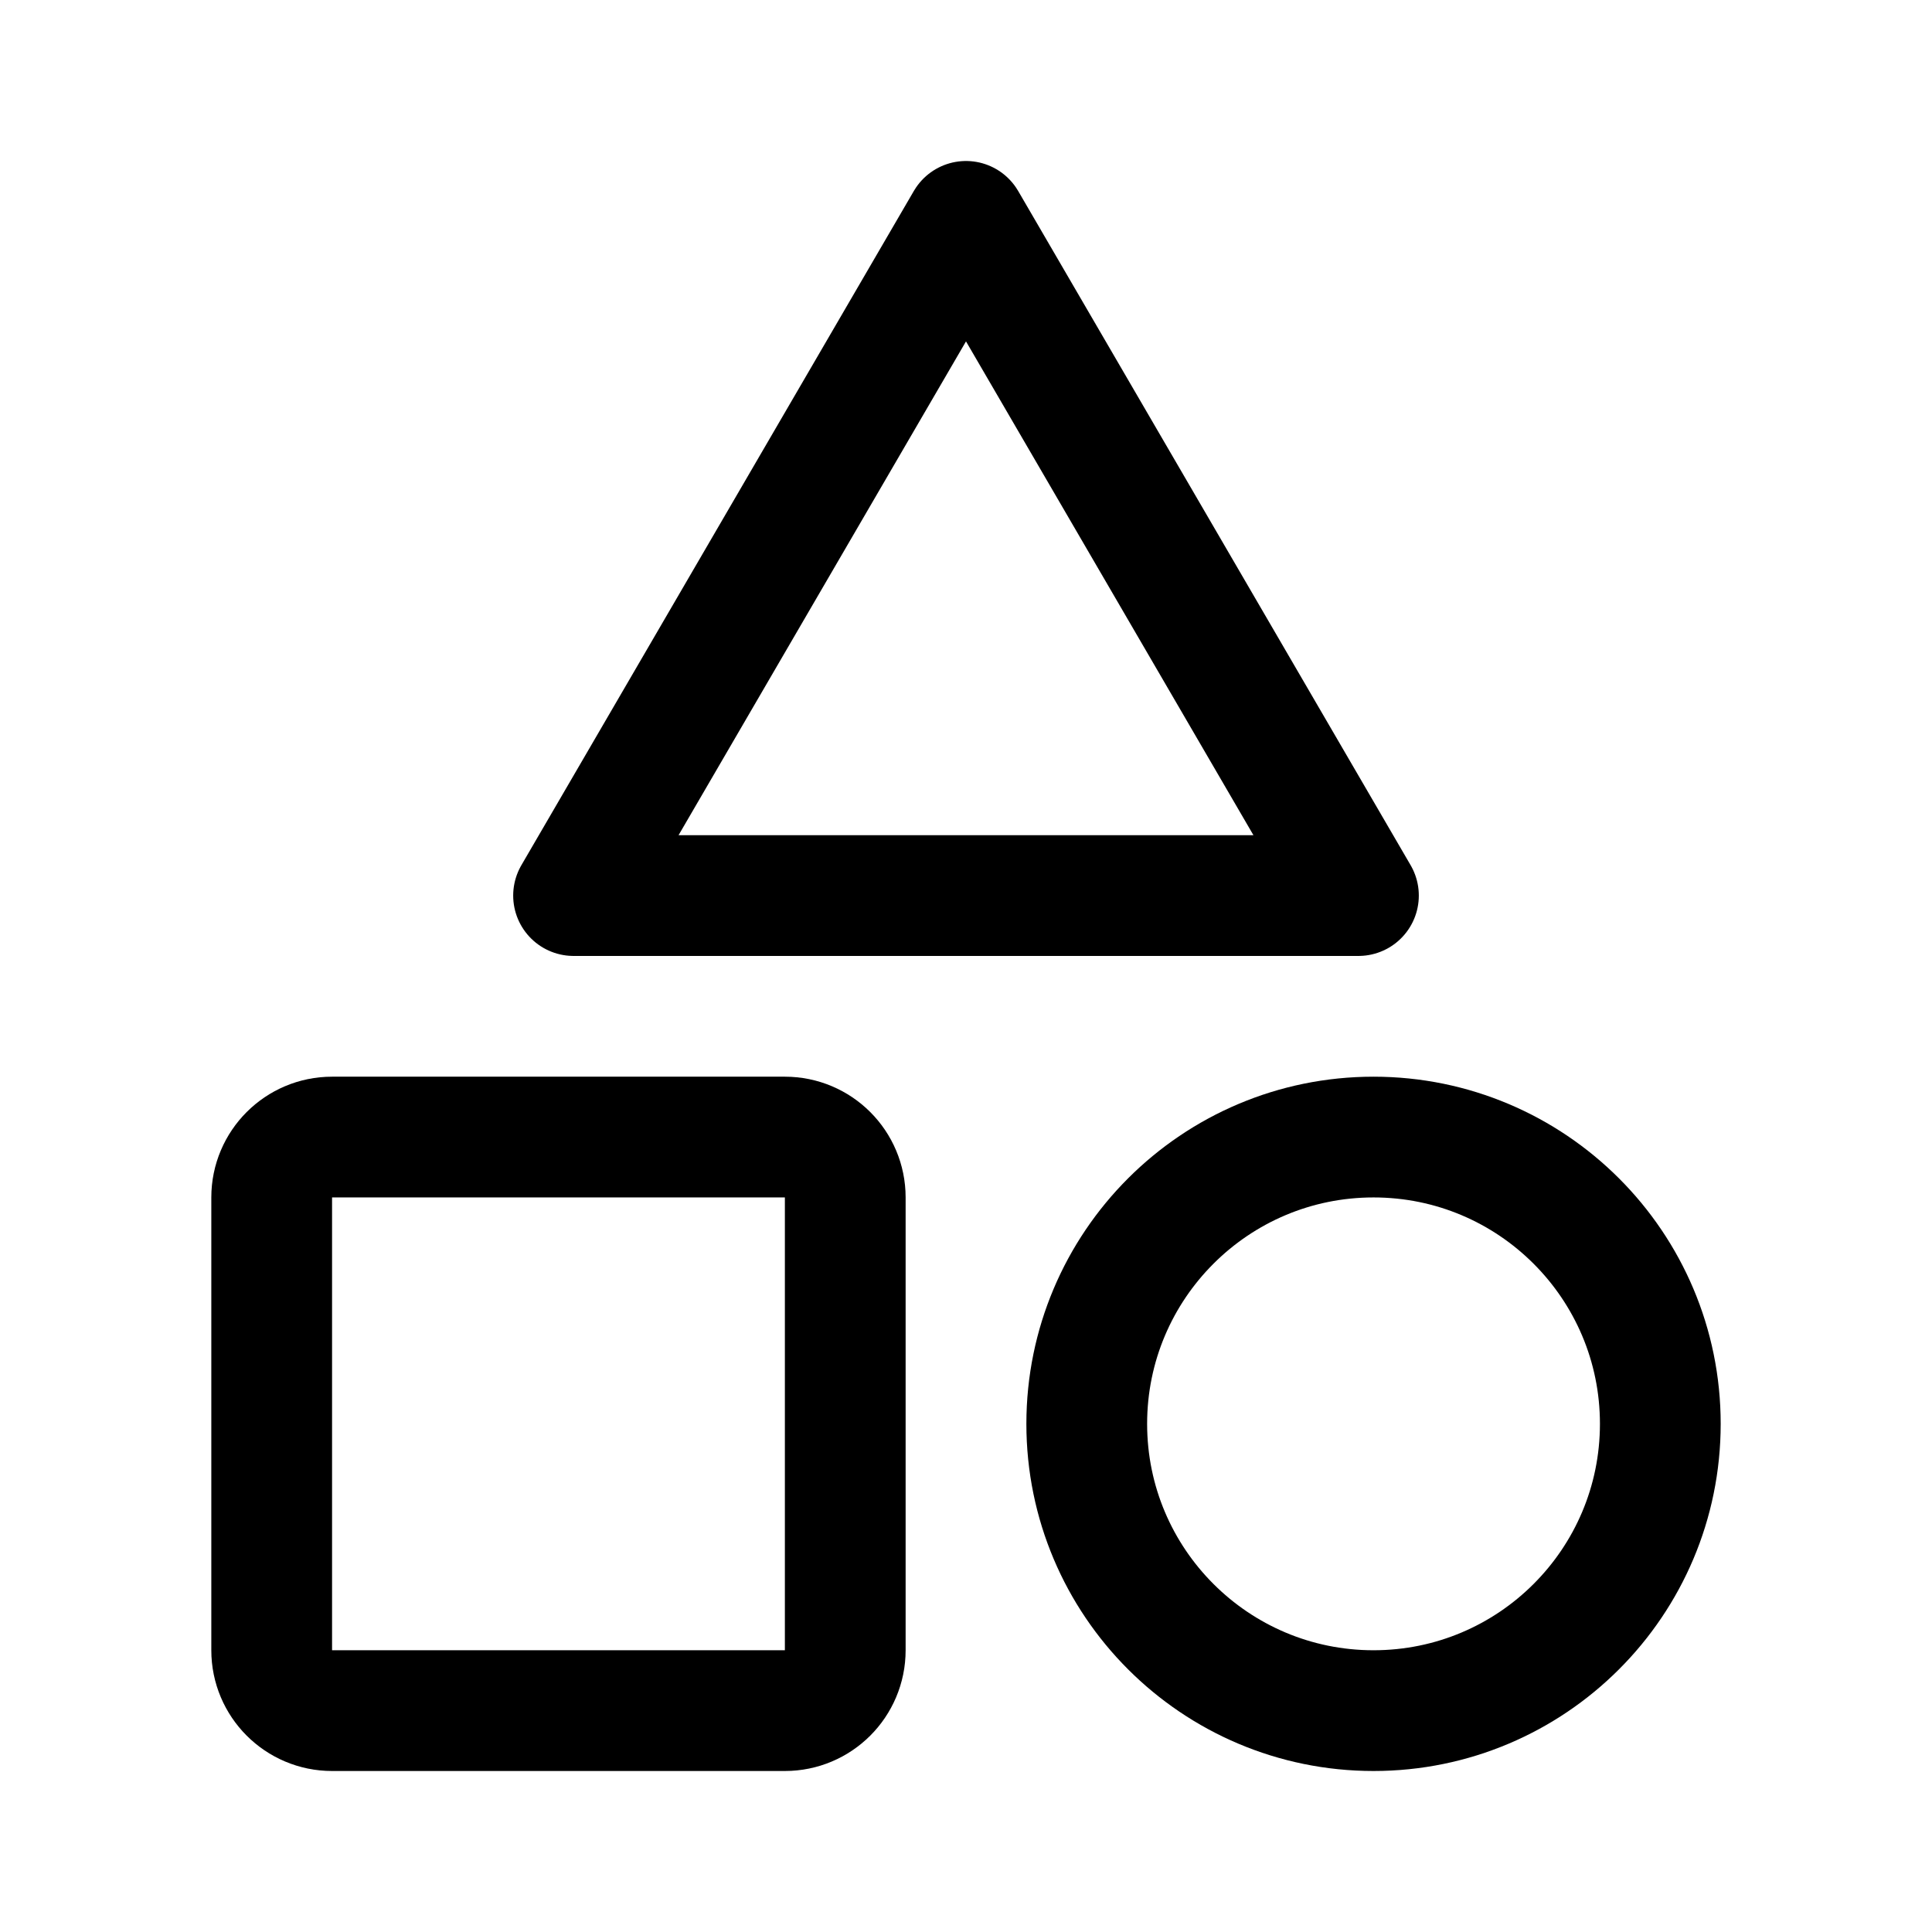
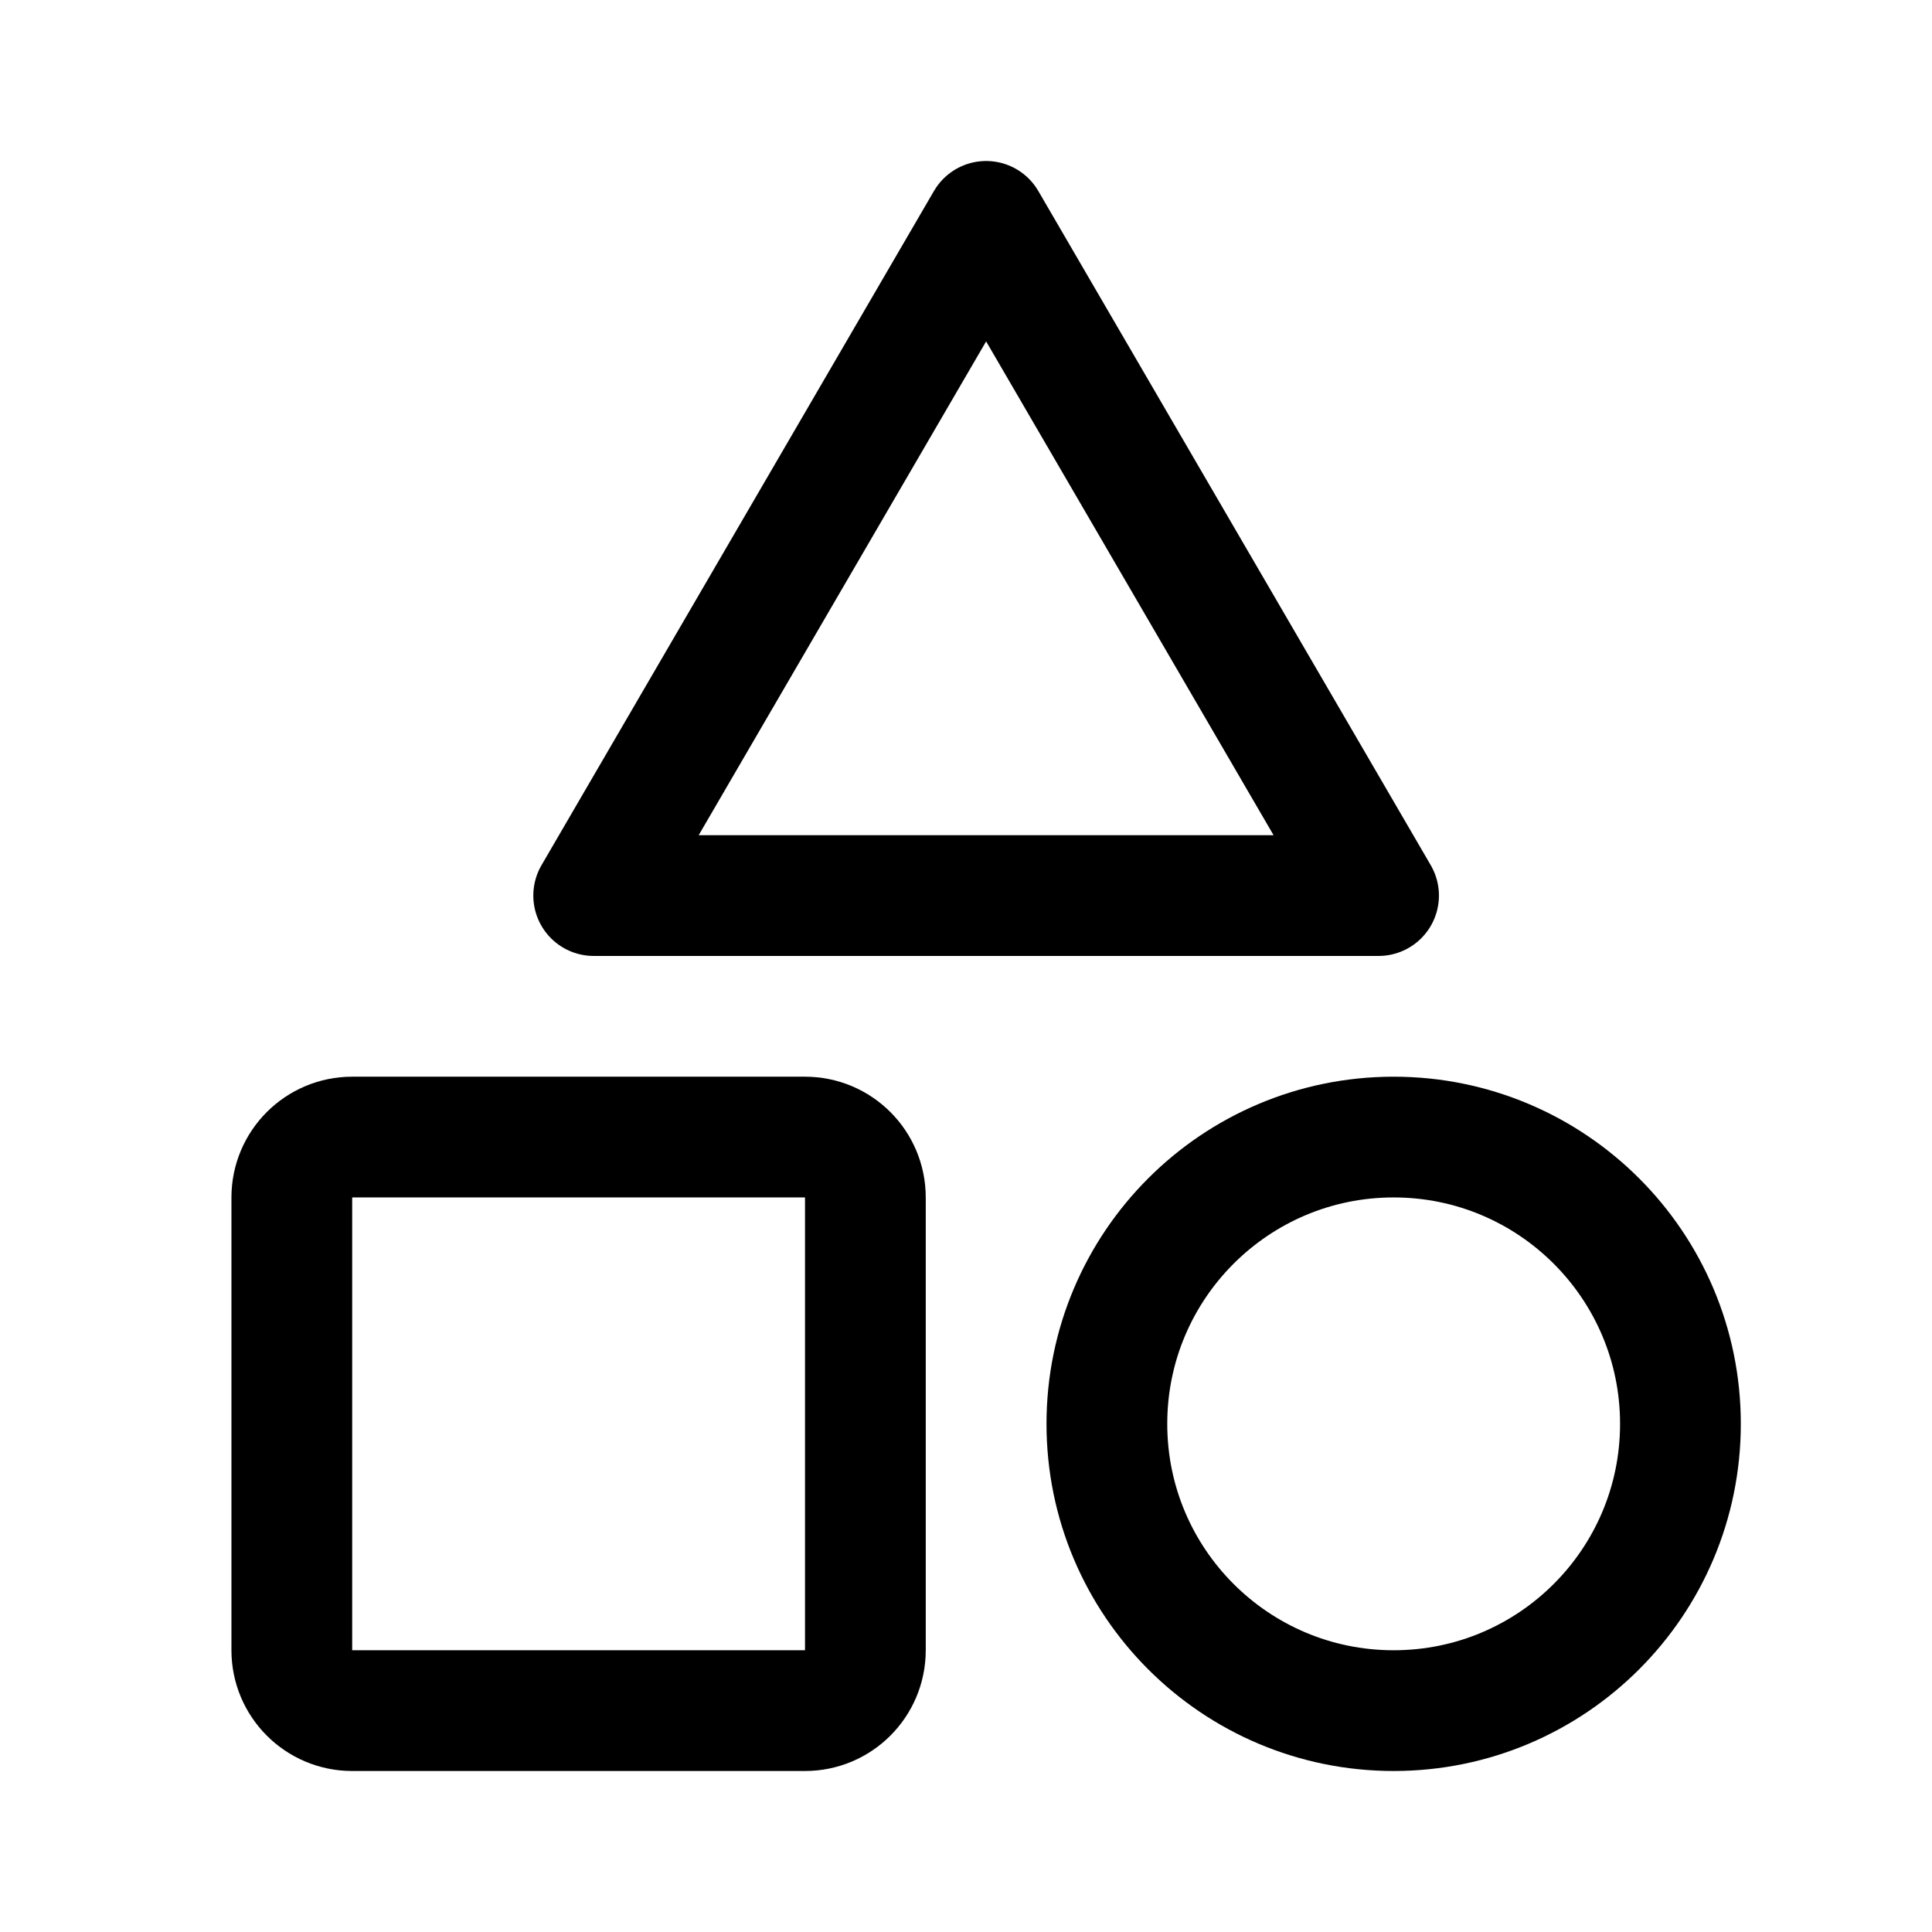
- <svg xmlns="http://www.w3.org/2000/svg" width="192" height="192" viewBox="0 0 192 192" fill="none">
-   <circle cx="136.5" cy="141.5" r="28.5" stroke="black" stroke-width="12" />
-   <rect x="27" y="113" width="57" height="57" rx="6" stroke="black" stroke-width="12" stroke-linejoin="round" />
-   <path d="M96 22L135 89H57L96 22Z" stroke="black" stroke-width="12" stroke-linejoin="round" />
+ <svg xmlns="http://www.w3.org/2000/svg" width="192" height="192" fill="none">
+   <path d="M138.5 170c15.74 0 28.5-12.76 28.5-28.5S154.24 113 138.5 113 110 125.76 110 141.5s12.76 28.5 28.5 28.5Z" stroke="#000" stroke-width="12" />
+   <path d="M80 113H35a6 6 0 0 0-6 6v45a6 6 0 0 0 6 6h45a6 6 0 0 0 6-6v-45a6 6 0 0 0-6-6Zm18-91 39 67H59l39-67Z" stroke="#000" stroke-width="12" stroke-linejoin="round" />
</svg>
